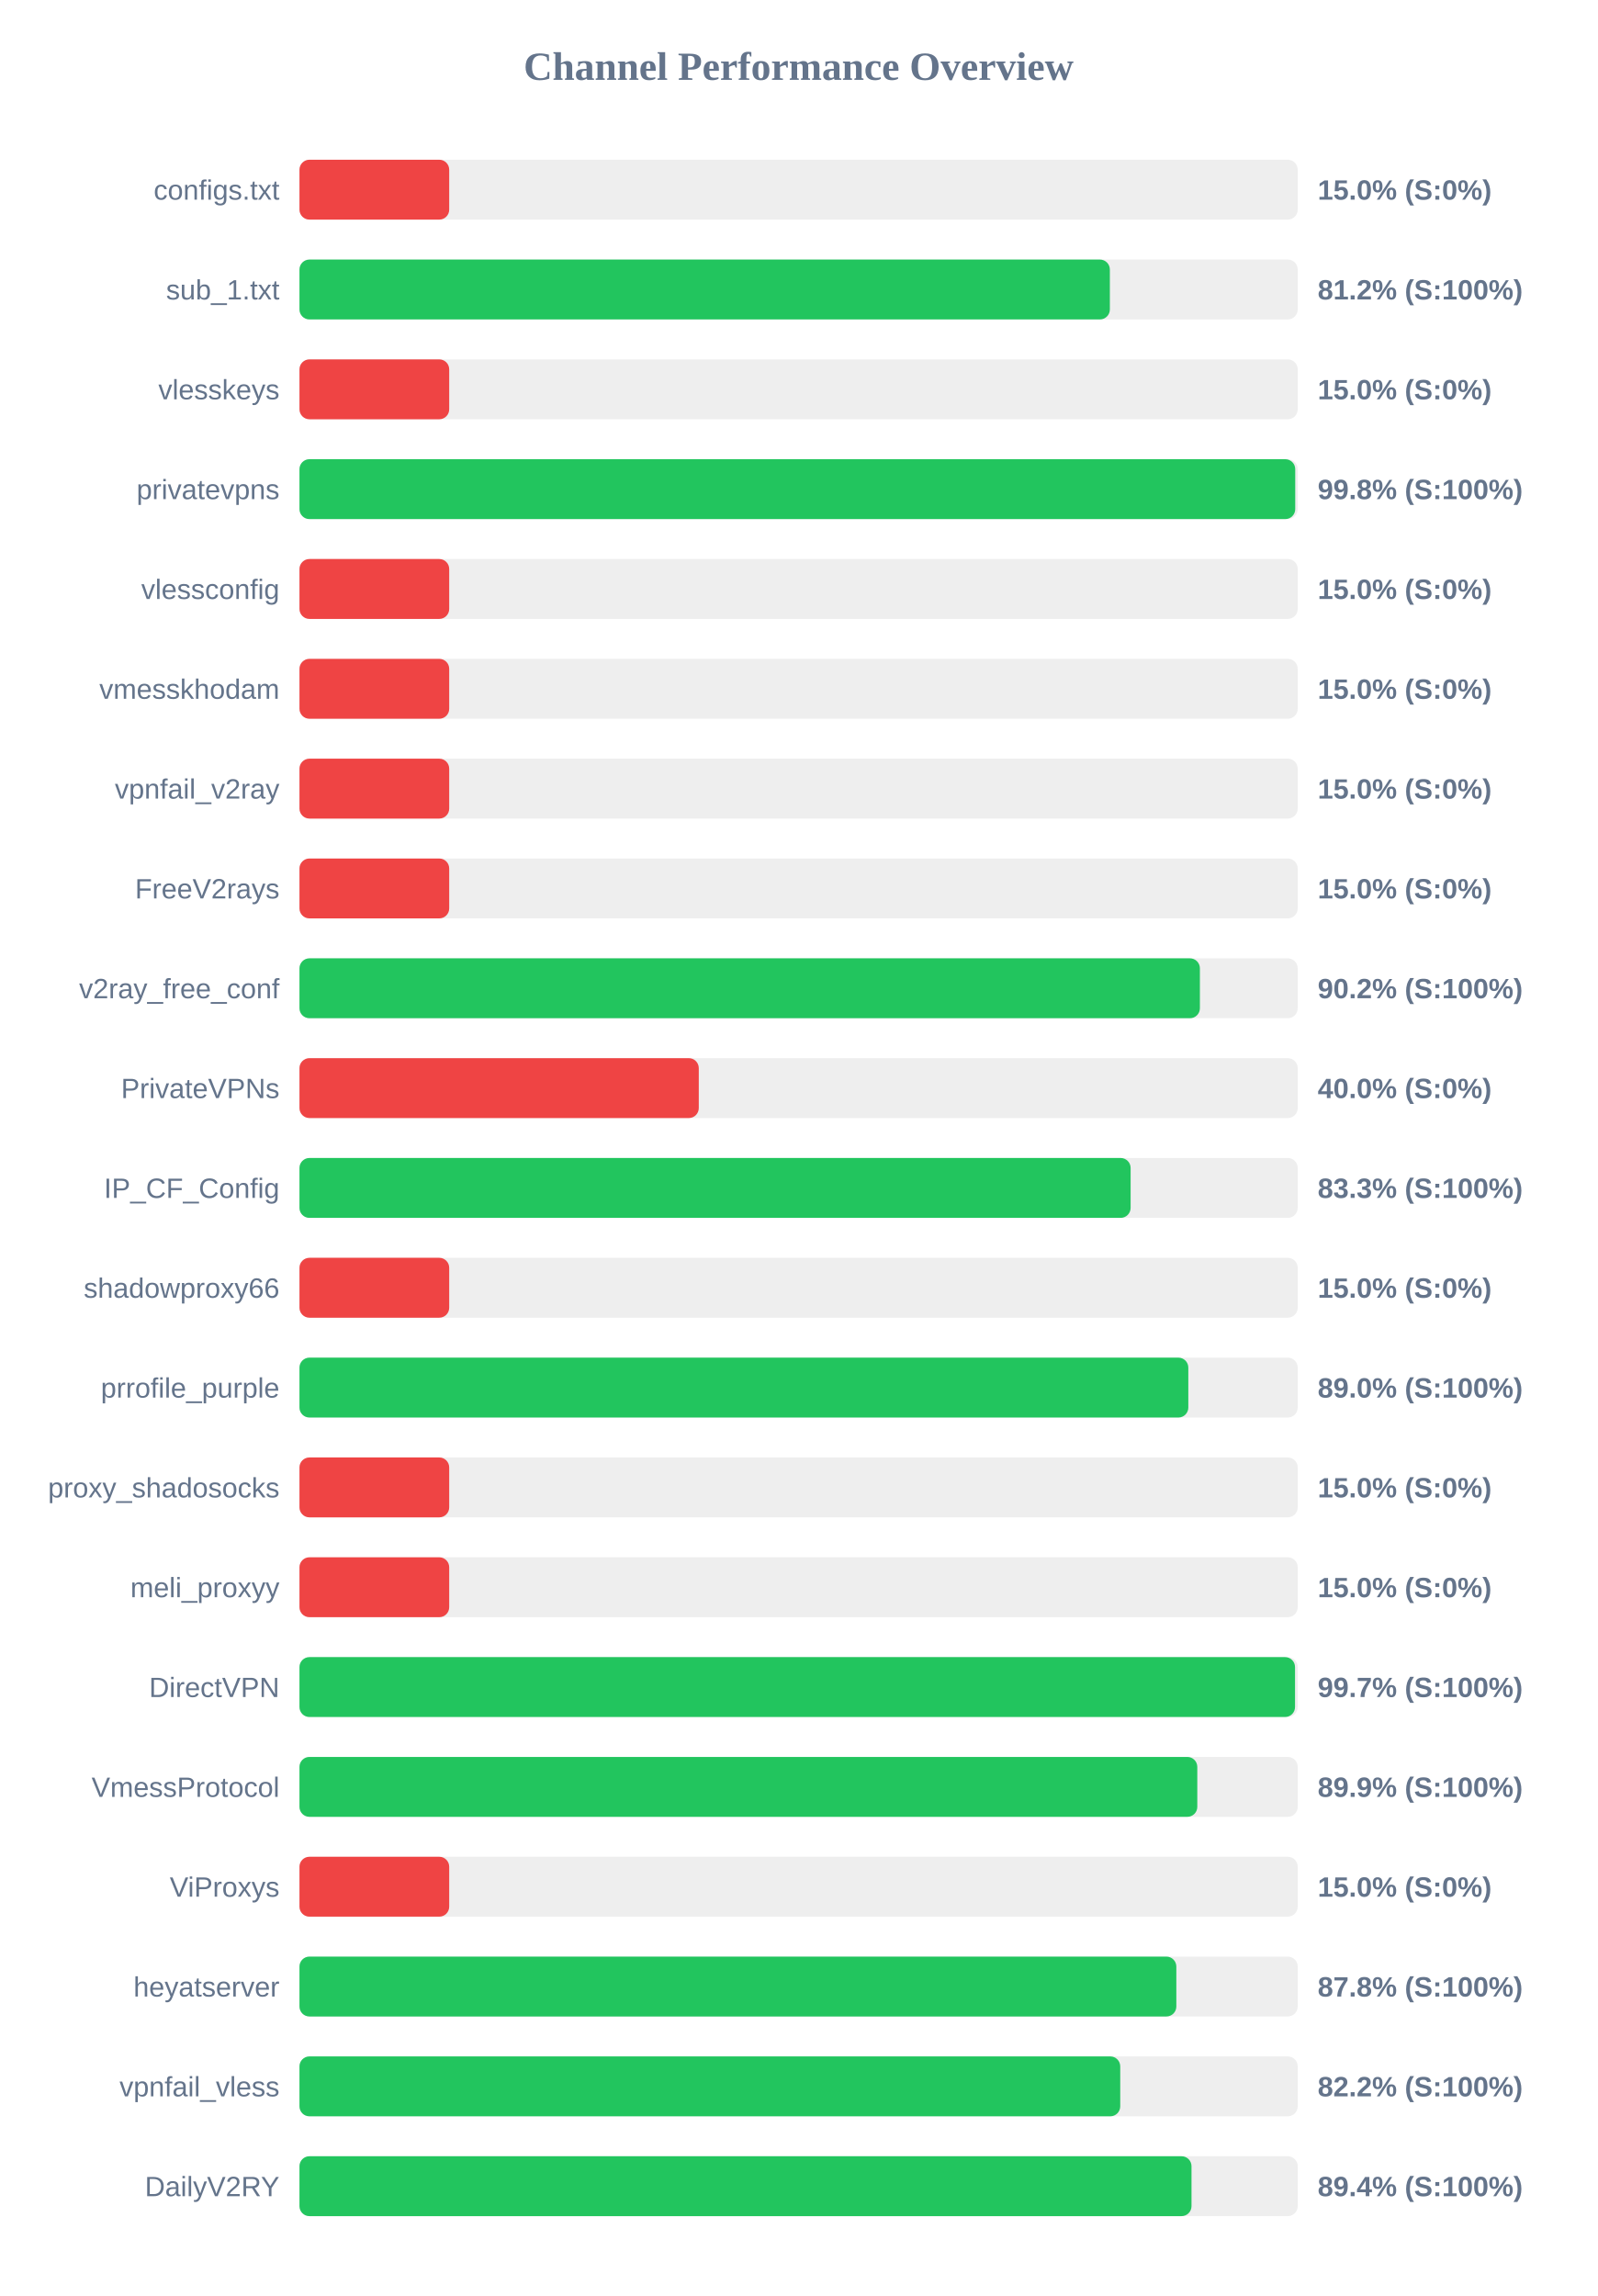
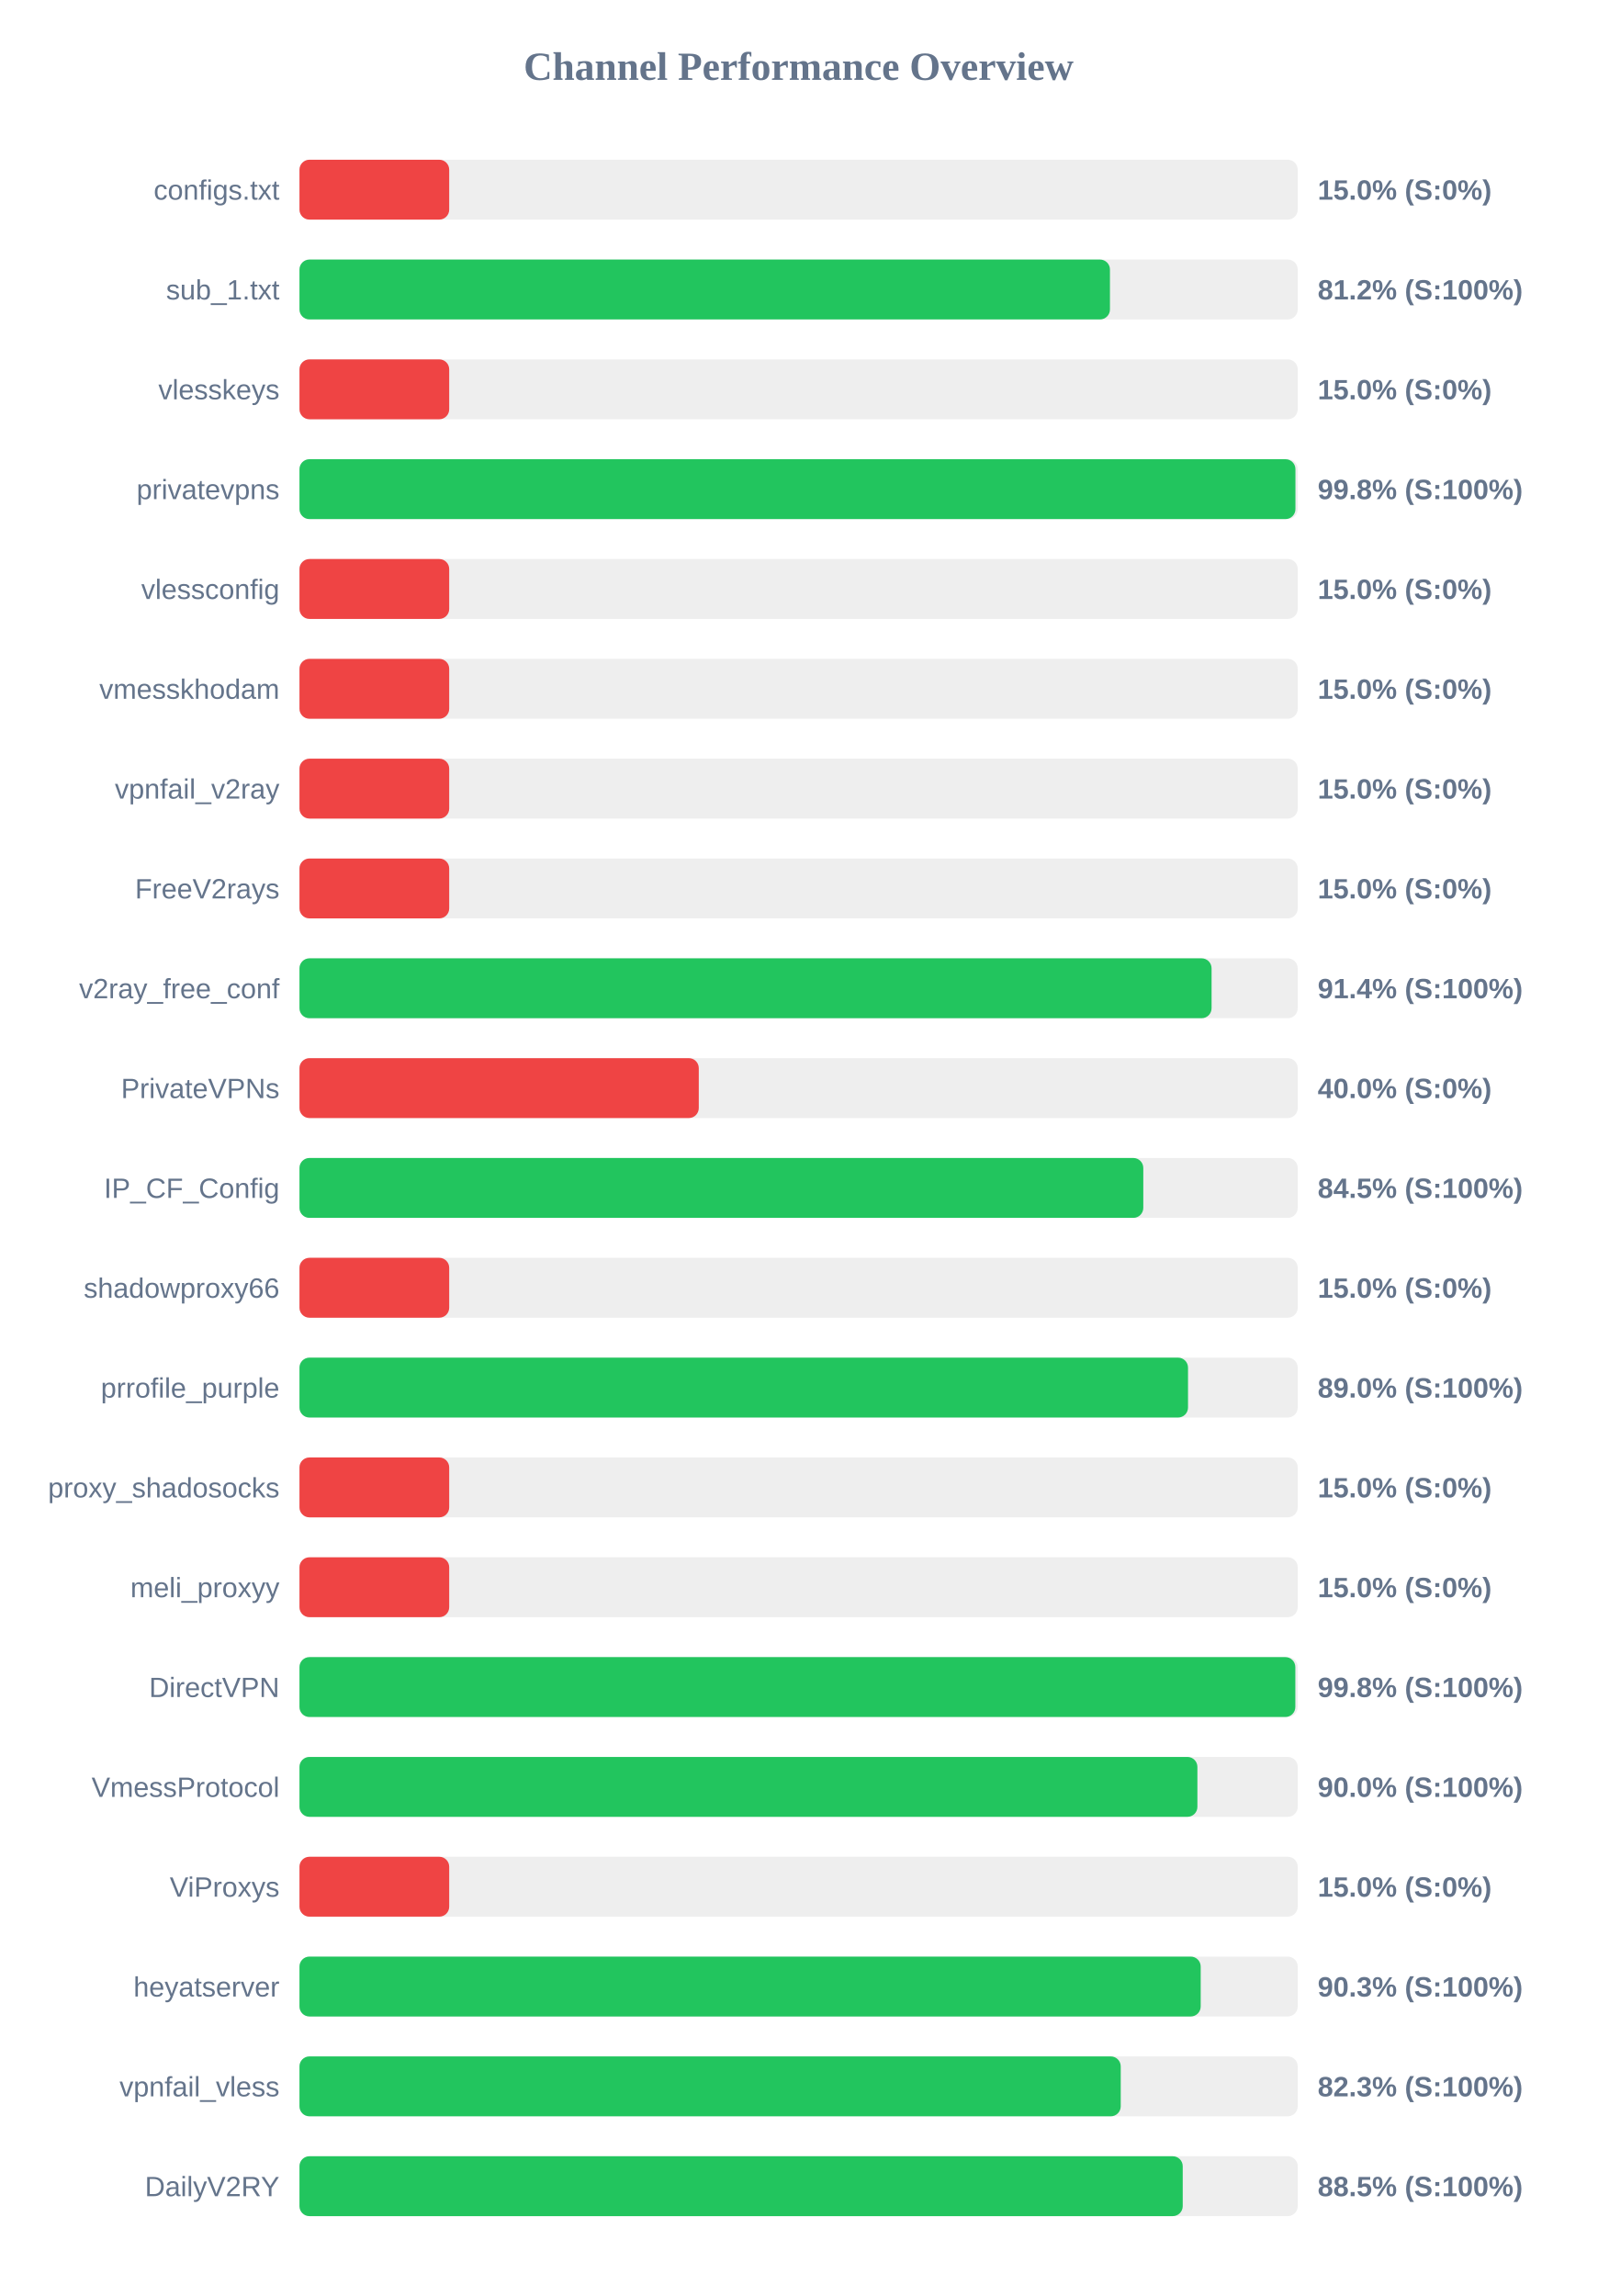
<svg xmlns="http://www.w3.org/2000/svg" width="800" height="1150" version="1.1">
  <style>
        .row { font: 14px Arial; fill: #64748b; }
        .score { font: bold 14px Arial; fill: #64748b; }
    </style>
  <text x="400" y="40" text-anchor="middle" font-size="20px" font-weight="bold" fill="#64748b">Channel Performance Overview</text>
  <rect x="150" y="80" width="500" height="30" fill="#eee" rx="5" />
  <rect x="150" y="80" width="75.0" height="30" fill="#ef4444" rx="5" />
  <text x="140" y="100" text-anchor="end" class="row">configs.txt</text>
  <text x="660" y="100" text-anchor="start" class="score">15.0% (S:0%)</text>
  <rect x="150" y="130" width="500" height="30" fill="#eee" rx="5" />
-   <rect x="150" y="130" width="405.9" height="30" fill="#22c55e" rx="5" />
+   <rect x="150" y="130" width="405.95" height="30" fill="#22c55e" rx="5" />
  <text x="140" y="150" text-anchor="end" class="row">sub_1.txt</text>
  <text x="660" y="150" text-anchor="start" class="score">81.2% (S:100%)</text>
  <rect x="150" y="180" width="500" height="30" fill="#eee" rx="5" />
  <rect x="150" y="180" width="75.0" height="30" fill="#ef4444" rx="5" />
  <text x="140" y="200" text-anchor="end" class="row">vlesskeys</text>
  <text x="660" y="200" text-anchor="start" class="score">15.0% (S:0%)</text>
  <rect x="150" y="230" width="500" height="30" fill="#eee" rx="5" />
-   <rect x="150" y="230" width="498.75" height="30" fill="#22c55e" rx="5" />
+   <rect x="150" y="230" width="498.85" height="30" fill="#22c55e" rx="5" />
  <text x="140" y="250" text-anchor="end" class="row">privatevpns</text>
  <text x="660" y="250" text-anchor="start" class="score">99.8% (S:100%)</text>
  <rect x="150" y="280" width="500" height="30" fill="#eee" rx="5" />
  <rect x="150" y="280" width="75.0" height="30" fill="#ef4444" rx="5" />
  <text x="140" y="300" text-anchor="end" class="row">vlessconfig</text>
  <text x="660" y="300" text-anchor="start" class="score">15.0% (S:0%)</text>
  <rect x="150" y="330" width="500" height="30" fill="#eee" rx="5" />
  <rect x="150" y="330" width="75.0" height="30" fill="#ef4444" rx="5" />
  <text x="140" y="350" text-anchor="end" class="row">vmesskhodam</text>
  <text x="660" y="350" text-anchor="start" class="score">15.0% (S:0%)</text>
  <rect x="150" y="380" width="500" height="30" fill="#eee" rx="5" />
  <rect x="150" y="380" width="75.0" height="30" fill="#ef4444" rx="5" />
  <text x="140" y="400" text-anchor="end" class="row">vpnfail_v2ray</text>
  <text x="660" y="400" text-anchor="start" class="score">15.0% (S:0%)</text>
  <rect x="150" y="430" width="500" height="30" fill="#eee" rx="5" />
  <rect x="150" y="430" width="75.0" height="30" fill="#ef4444" rx="5" />
  <text x="140" y="450" text-anchor="end" class="row">FreeV2rays</text>
  <text x="660" y="450" text-anchor="start" class="score">15.0% (S:0%)</text>
  <rect x="150" y="480" width="500" height="30" fill="#eee" rx="5" />
-   <rect x="150" y="480" width="451.0" height="30" fill="#22c55e" rx="5" />
+   <rect x="150" y="480" width="456.85" height="30" fill="#22c55e" rx="5" />
  <text x="140" y="500" text-anchor="end" class="row">v2ray_free_conf</text>
-   <text x="660" y="500" text-anchor="start" class="score">90.2% (S:100%)</text>
+   <text x="660" y="500" text-anchor="start" class="score">91.4% (S:100%)</text>
  <rect x="150" y="530" width="500" height="30" fill="#eee" rx="5" />
  <rect x="150" y="530" width="200.0" height="30" fill="#ef4444" rx="5" />
  <text x="140" y="550" text-anchor="end" class="row">PrivateVPNs</text>
  <text x="660" y="550" text-anchor="start" class="score">40.0% (S:0%)</text>
  <rect x="150" y="580" width="500" height="30" fill="#eee" rx="5" />
-   <rect x="150" y="580" width="416.3" height="30" fill="#22c55e" rx="5" />
+   <rect x="150" y="580" width="422.65" height="30" fill="#22c55e" rx="5" />
  <text x="140" y="600" text-anchor="end" class="row">IP_CF_Config</text>
-   <text x="660" y="600" text-anchor="start" class="score">83.3% (S:100%)</text>
+   <text x="660" y="600" text-anchor="start" class="score">84.5% (S:100%)</text>
  <rect x="150" y="630" width="500" height="30" fill="#eee" rx="5" />
  <rect x="150" y="630" width="75.0" height="30" fill="#ef4444" rx="5" />
  <text x="140" y="650" text-anchor="end" class="row">shadowproxy66</text>
  <text x="660" y="650" text-anchor="start" class="score">15.0% (S:0%)</text>
  <rect x="150" y="680" width="500" height="30" fill="#eee" rx="5" />
-   <rect x="150" y="680" width="445.2" height="30" fill="#22c55e" rx="5" />
+   <rect x="150" y="680" width="445.05" height="30" fill="#22c55e" rx="5" />
  <text x="140" y="700" text-anchor="end" class="row">prrofile_purple</text>
  <text x="660" y="700" text-anchor="start" class="score">89.0% (S:100%)</text>
  <rect x="150" y="730" width="500" height="30" fill="#eee" rx="5" />
  <rect x="150" y="730" width="75.0" height="30" fill="#ef4444" rx="5" />
  <text x="140" y="750" text-anchor="end" class="row">proxy_shadosocks</text>
  <text x="660" y="750" text-anchor="start" class="score">15.0% (S:0%)</text>
  <rect x="150" y="780" width="500" height="30" fill="#eee" rx="5" />
  <rect x="150" y="780" width="75.0" height="30" fill="#ef4444" rx="5" />
  <text x="140" y="800" text-anchor="end" class="row">meli_proxyy</text>
  <text x="660" y="800" text-anchor="start" class="score">15.0% (S:0%)</text>
  <rect x="150" y="830" width="500" height="30" fill="#eee" rx="5" />
-   <rect x="150" y="830" width="498.65" height="30" fill="#22c55e" rx="5" />
+   <rect x="150" y="830" width="498.8" height="30" fill="#22c55e" rx="5" />
  <text x="140" y="850" text-anchor="end" class="row">DirectVPN</text>
-   <text x="660" y="850" text-anchor="start" class="score">99.7% (S:100%)</text>
+   <text x="660" y="850" text-anchor="start" class="score">99.8% (S:100%)</text>
  <rect x="150" y="880" width="500" height="30" fill="#eee" rx="5" />
-   <rect x="150" y="880" width="449.7" height="30" fill="#22c55e" rx="5" />
+   <rect x="150" y="880" width="449.75" height="30" fill="#22c55e" rx="5" />
  <text x="140" y="900" text-anchor="end" class="row">VmessProtocol</text>
-   <text x="660" y="900" text-anchor="start" class="score">89.9% (S:100%)</text>
+   <text x="660" y="900" text-anchor="start" class="score">90.0% (S:100%)</text>
  <rect x="150" y="930" width="500" height="30" fill="#eee" rx="5" />
  <rect x="150" y="930" width="75.0" height="30" fill="#ef4444" rx="5" />
  <text x="140" y="950" text-anchor="end" class="row">ViProxys</text>
  <text x="660" y="950" text-anchor="start" class="score">15.0% (S:0%)</text>
  <rect x="150" y="980" width="500" height="30" fill="#eee" rx="5" />
-   <rect x="150" y="980" width="439.2" height="30" fill="#22c55e" rx="5" />
+   <rect x="150" y="980" width="451.4" height="30" fill="#22c55e" rx="5" />
  <text x="140" y="1000" text-anchor="end" class="row">heyatserver</text>
-   <text x="660" y="1000" text-anchor="start" class="score">87.8% (S:100%)</text>
+   <text x="660" y="1000" text-anchor="start" class="score">90.3% (S:100%)</text>
  <rect x="150" y="1030" width="500" height="30" fill="#eee" rx="5" />
-   <rect x="150" y="1030" width="411.1" height="30" fill="#22c55e" rx="5" />
+   <rect x="150" y="1030" width="411.35" height="30" fill="#22c55e" rx="5" />
  <text x="140" y="1050" text-anchor="end" class="row">vpnfail_vless</text>
-   <text x="660" y="1050" text-anchor="start" class="score">82.2% (S:100%)</text>
+   <text x="660" y="1050" text-anchor="start" class="score">82.3% (S:100%)</text>
  <rect x="150" y="1080" width="500" height="30" fill="#eee" rx="5" />
-   <rect x="150" y="1080" width="446.8" height="30" fill="#22c55e" rx="5" />
+   <rect x="150" y="1080" width="442.4" height="30" fill="#22c55e" rx="5" />
  <text x="140" y="1100" text-anchor="end" class="row">DailyV2RY</text>
-   <text x="660" y="1100" text-anchor="start" class="score">89.4% (S:100%)</text>
+   <text x="660" y="1100" text-anchor="start" class="score">88.5% (S:100%)</text>
</svg>
